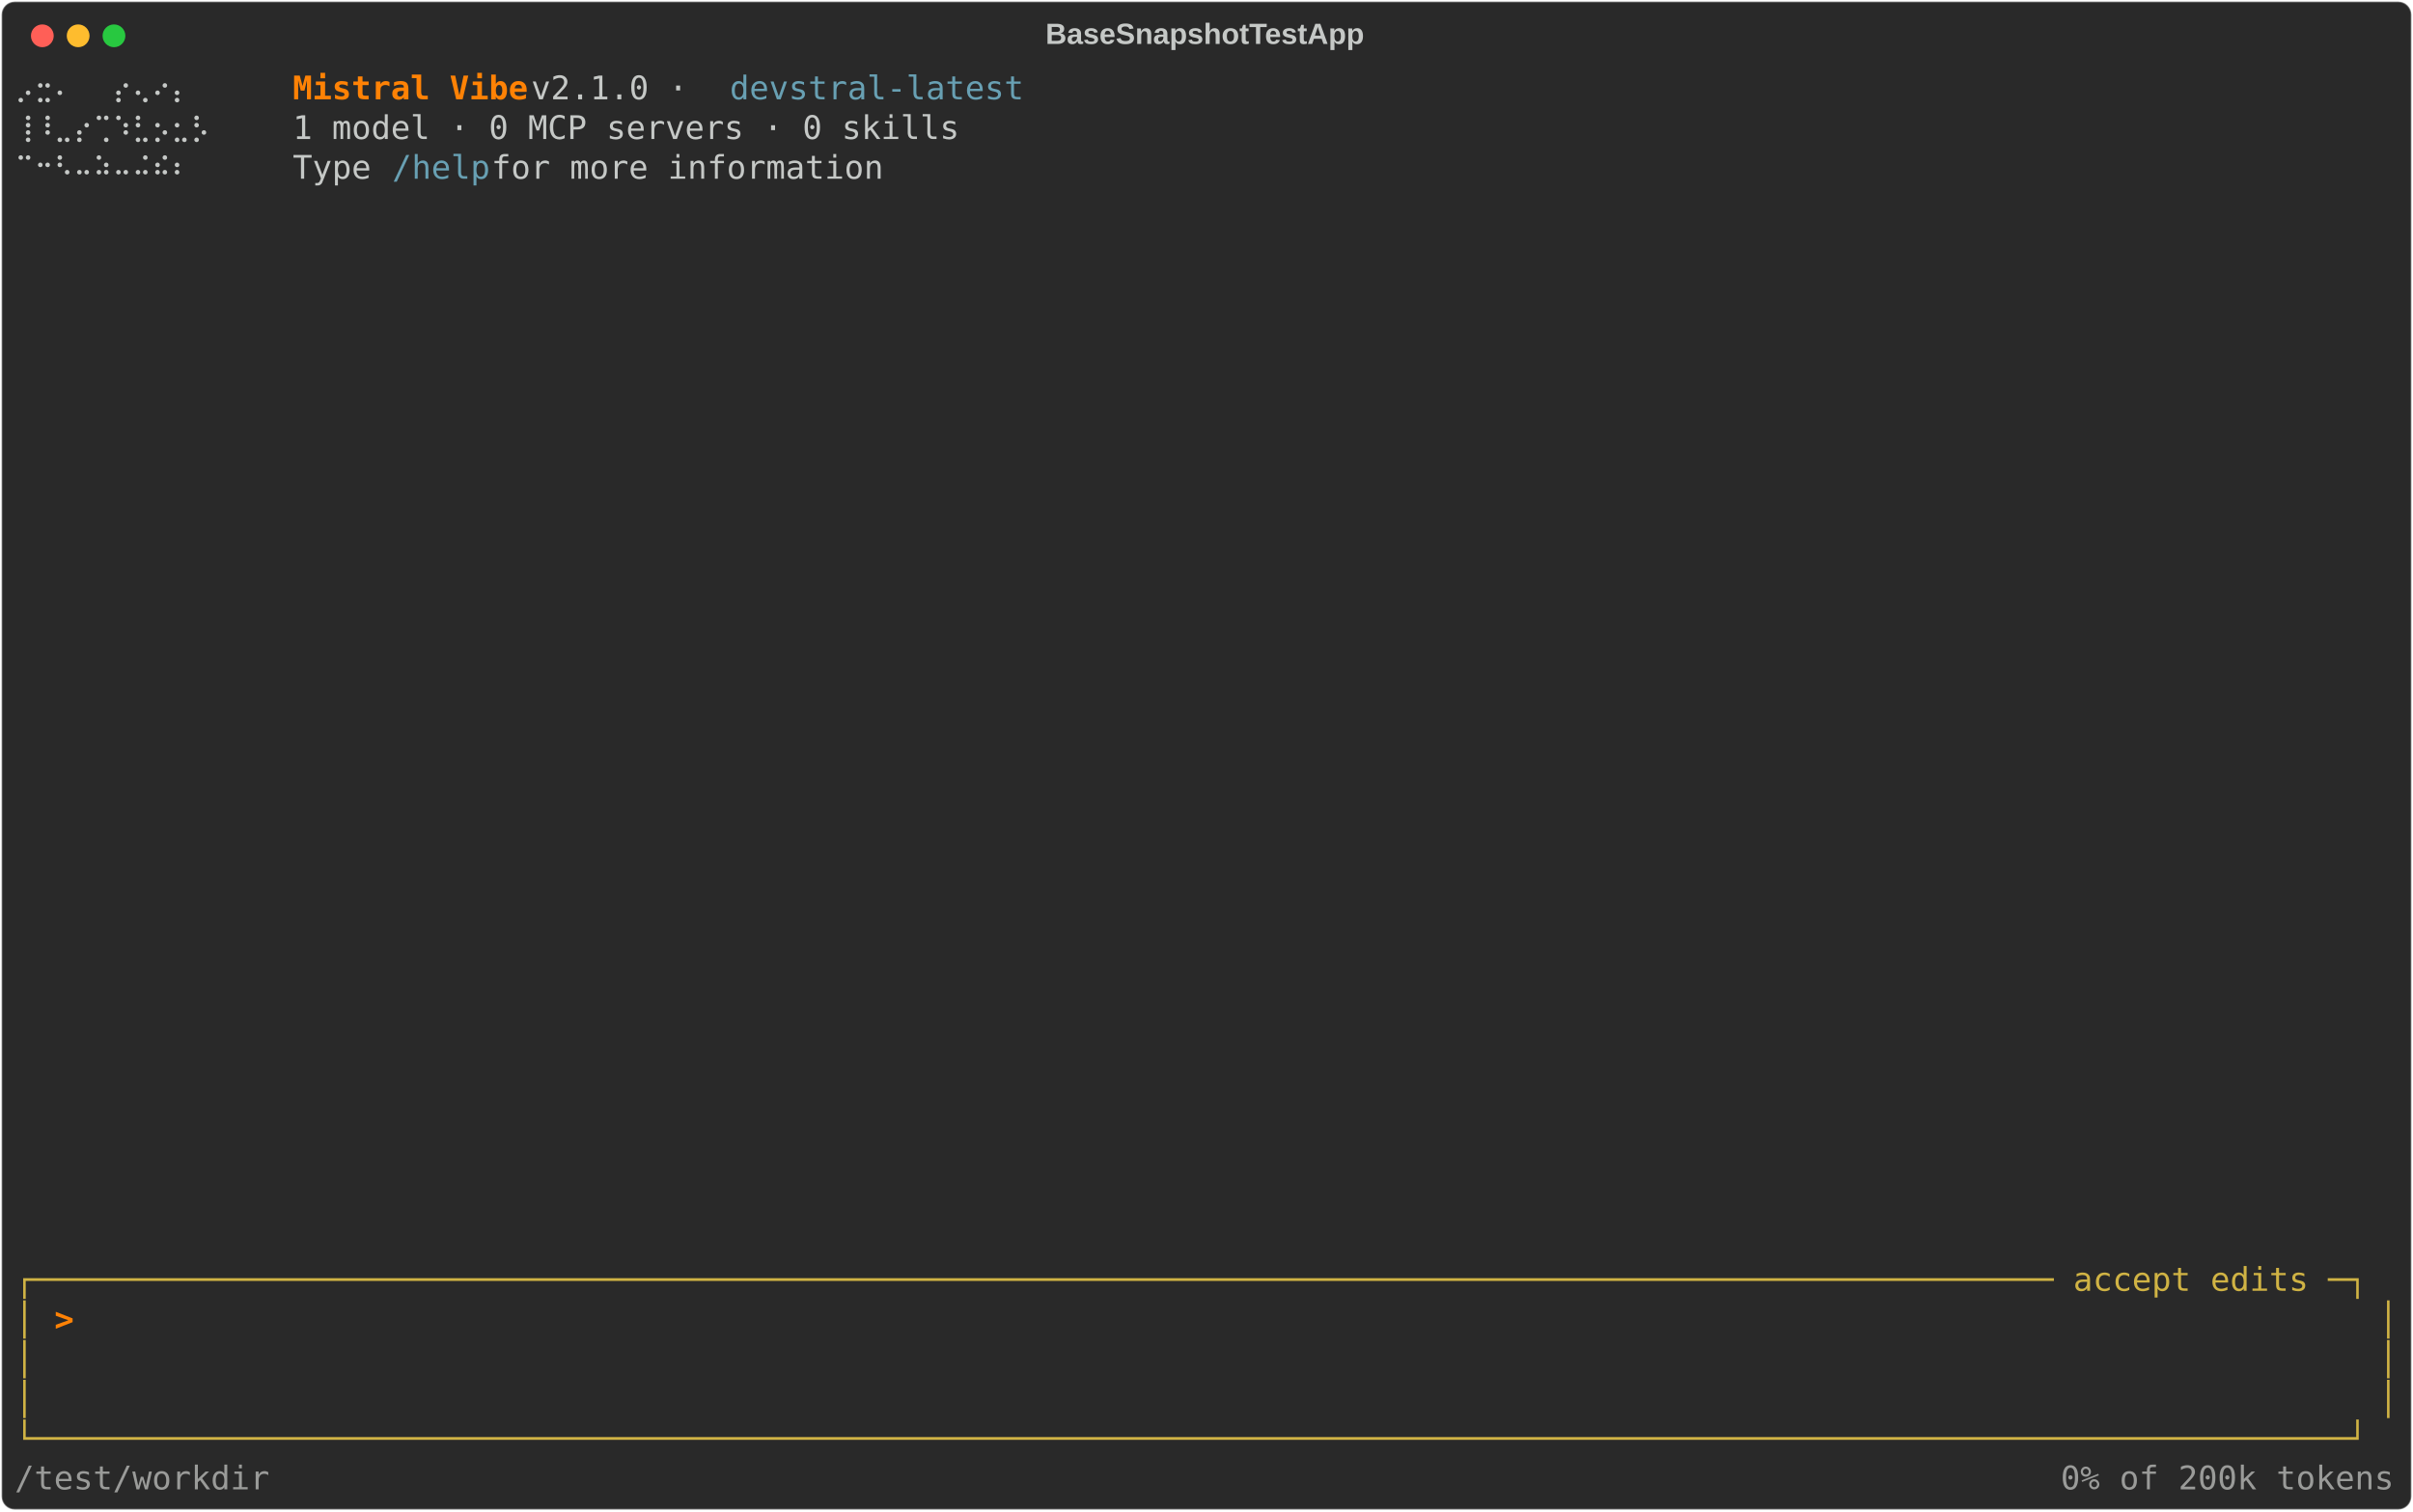
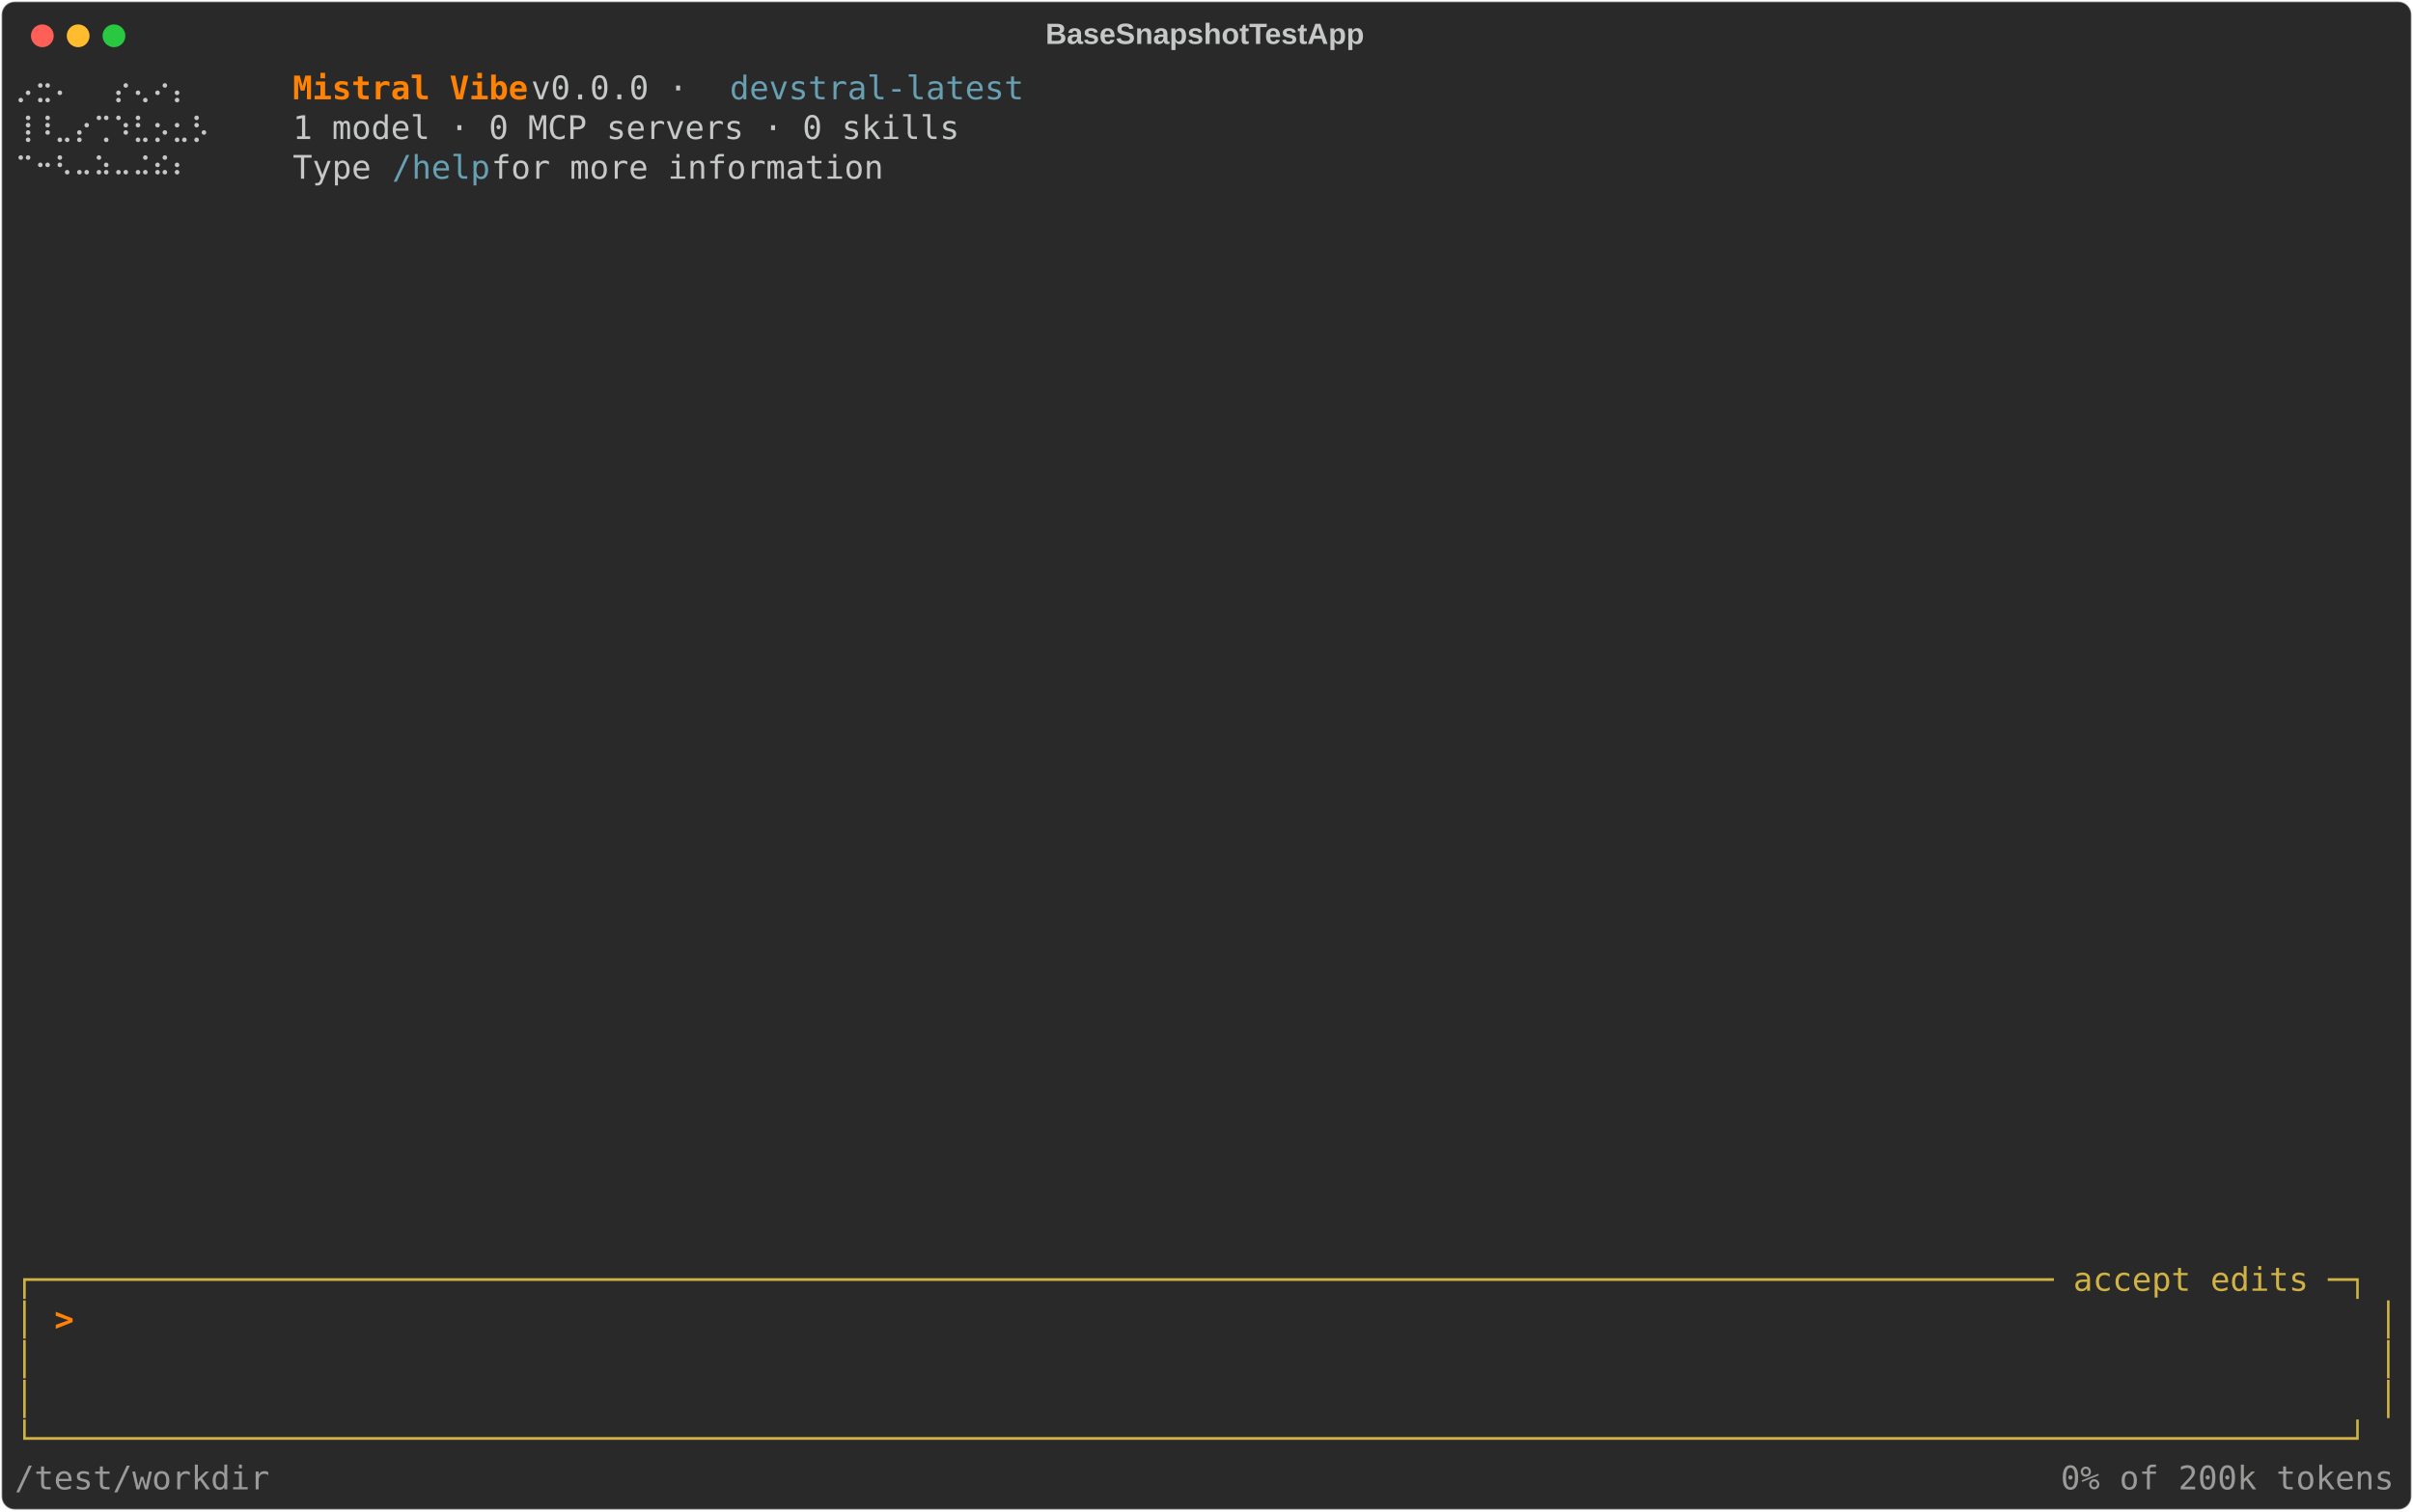
<svg xmlns="http://www.w3.org/2000/svg" class="rich-terminal" viewBox="0 0 1482 928.4">
  <style>

    @font-face {
        font-family: "Fira Code";
        src: local("FiraCode-Regular"),
                url("https://cdnjs.cloudflare.com/ajax/libs/firacode/6.2.0/woff2/FiraCode-Regular.woff2") format("woff2"),
                url("https://cdnjs.cloudflare.com/ajax/libs/firacode/6.2.0/woff/FiraCode-Regular.woff") format("woff");
        font-style: normal;
        font-weight: 400;
    }
    @font-face {
        font-family: "Fira Code";
        src: local("FiraCode-Bold"),
                url("https://cdnjs.cloudflare.com/ajax/libs/firacode/6.2.0/woff2/FiraCode-Bold.woff2") format("woff2"),
                url("https://cdnjs.cloudflare.com/ajax/libs/firacode/6.2.0/woff/FiraCode-Bold.woff") format("woff");
        font-style: bold;
        font-weight: 700;
    }

    .terminal-matrix {
        font-family: Fira Code, monospace;
        font-size: 20px;
        line-height: 24.4px;
        font-variant-east-asian: full-width;
    }

    .terminal-title {
        font-size: 18px;
        font-weight: bold;
        font-family: arial;
    }

    .terminal-r1 { fill: #c5c8c6 }
.terminal-r2 { fill: #ff8205;font-weight: bold }
.terminal-r3 { fill: #68a0b3 }
.terminal-r4 { fill: #d0b344 }
.terminal-r5 { fill: #9a9b99 }
    </style>
  <defs>
    <clipPath id="terminal-clip-terminal">
      <rect x="0" y="0" width="1463.0" height="877.4" />
    </clipPath>
    <clipPath id="terminal-line-0">
      <rect x="0" y="1.5" width="1464" height="24.65" />
    </clipPath>
    <clipPath id="terminal-line-1">
      <rect x="0" y="25.9" width="1464" height="24.65" />
    </clipPath>
    <clipPath id="terminal-line-2">
      <rect x="0" y="50.3" width="1464" height="24.65" />
    </clipPath>
    <clipPath id="terminal-line-3">
      <rect x="0" y="74.7" width="1464" height="24.65" />
    </clipPath>
    <clipPath id="terminal-line-4">
      <rect x="0" y="99.1" width="1464" height="24.65" />
    </clipPath>
    <clipPath id="terminal-line-5">
      <rect x="0" y="123.5" width="1464" height="24.65" />
    </clipPath>
    <clipPath id="terminal-line-6">
      <rect x="0" y="147.9" width="1464" height="24.65" />
    </clipPath>
    <clipPath id="terminal-line-7">
      <rect x="0" y="172.3" width="1464" height="24.65" />
    </clipPath>
    <clipPath id="terminal-line-8">
      <rect x="0" y="196.7" width="1464" height="24.65" />
    </clipPath>
    <clipPath id="terminal-line-9">
      <rect x="0" y="221.1" width="1464" height="24.65" />
    </clipPath>
    <clipPath id="terminal-line-10">
      <rect x="0" y="245.5" width="1464" height="24.65" />
    </clipPath>
    <clipPath id="terminal-line-11">
      <rect x="0" y="269.9" width="1464" height="24.65" />
    </clipPath>
    <clipPath id="terminal-line-12">
      <rect x="0" y="294.3" width="1464" height="24.65" />
    </clipPath>
    <clipPath id="terminal-line-13">
      <rect x="0" y="318.7" width="1464" height="24.65" />
    </clipPath>
    <clipPath id="terminal-line-14">
      <rect x="0" y="343.1" width="1464" height="24.65" />
    </clipPath>
    <clipPath id="terminal-line-15">
      <rect x="0" y="367.5" width="1464" height="24.65" />
    </clipPath>
    <clipPath id="terminal-line-16">
      <rect x="0" y="391.9" width="1464" height="24.65" />
    </clipPath>
    <clipPath id="terminal-line-17">
      <rect x="0" y="416.3" width="1464" height="24.65" />
    </clipPath>
    <clipPath id="terminal-line-18">
      <rect x="0" y="440.7" width="1464" height="24.65" />
    </clipPath>
    <clipPath id="terminal-line-19">
      <rect x="0" y="465.1" width="1464" height="24.65" />
    </clipPath>
    <clipPath id="terminal-line-20">
      <rect x="0" y="489.5" width="1464" height="24.65" />
    </clipPath>
    <clipPath id="terminal-line-21">
      <rect x="0" y="513.9" width="1464" height="24.65" />
    </clipPath>
    <clipPath id="terminal-line-22">
      <rect x="0" y="538.3" width="1464" height="24.65" />
    </clipPath>
    <clipPath id="terminal-line-23">
      <rect x="0" y="562.7" width="1464" height="24.65" />
    </clipPath>
    <clipPath id="terminal-line-24">
      <rect x="0" y="587.1" width="1464" height="24.65" />
    </clipPath>
    <clipPath id="terminal-line-25">
      <rect x="0" y="611.5" width="1464" height="24.65" />
    </clipPath>
    <clipPath id="terminal-line-26">
      <rect x="0" y="635.9" width="1464" height="24.65" />
    </clipPath>
    <clipPath id="terminal-line-27">
      <rect x="0" y="660.3" width="1464" height="24.65" />
    </clipPath>
    <clipPath id="terminal-line-28">
      <rect x="0" y="684.7" width="1464" height="24.65" />
    </clipPath>
    <clipPath id="terminal-line-29">
      <rect x="0" y="709.1" width="1464" height="24.65" />
    </clipPath>
    <clipPath id="terminal-line-30">
      <rect x="0" y="733.5" width="1464" height="24.65" />
    </clipPath>
    <clipPath id="terminal-line-31">
      <rect x="0" y="757.9" width="1464" height="24.65" />
    </clipPath>
    <clipPath id="terminal-line-32">
      <rect x="0" y="782.3" width="1464" height="24.65" />
    </clipPath>
    <clipPath id="terminal-line-33">
      <rect x="0" y="806.7" width="1464" height="24.65" />
    </clipPath>
    <clipPath id="terminal-line-34">
      <rect x="0" y="831.1" width="1464" height="24.65" />
    </clipPath>
  </defs>
  <rect fill="#292929" stroke="rgba(255,255,255,0.35)" stroke-width="1" x="1" y="1" width="1480" height="926.4" rx="8" />
  <text class="terminal-title" fill="#c5c8c6" text-anchor="middle" x="740" y="27">BaseSnapshotTestApp</text>
  <g transform="translate(26,22)">
    <circle cx="0" cy="0" r="7" fill="#ff5f57" />
    <circle cx="22" cy="0" r="7" fill="#febc2e" />
    <circle cx="44" cy="0" r="7" fill="#28c840" />
  </g>
  <g transform="translate(9, 41)" clip-path="url(#terminal-clip-terminal)">
    <g class="terminal-matrix">
      <text class="terminal-r1" x="0" y="20" textLength="134.2" clip-path="url(#terminal-line-0)">  ⡠⣒⠄  ⡔⢄⠔⡄</text>
      <text class="terminal-r2" x="170.8" y="20" textLength="146.4" clip-path="url(#terminal-line-0)">Mistral Vibe</text>
-       <text class="terminal-r1" x="317.2" y="20" textLength="122" clip-path="url(#terminal-line-0)"> v2.1.0 · </text>
+       <text class="terminal-r1" x="317.2" y="20" textLength="122" clip-path="url(#terminal-line-0)"> v0.0.0 · </text>
      <text class="terminal-r3" x="439.2" y="20" textLength="183" clip-path="url(#terminal-line-0)">devstral-latest</text>
      <text class="terminal-r1" x="1464" y="20" textLength="12.2" clip-path="url(#terminal-line-0)">
</text>
      <text class="terminal-r1" x="0" y="44.4" textLength="134.2" clip-path="url(#terminal-line-1)"> ⢸⠸⣀⡔⢉⠱⣃⡢⣂⡣</text>
      <text class="terminal-r1" x="170.8" y="44.4" textLength="414.8" clip-path="url(#terminal-line-1)">1 model · 0 MCP servers · 0 skills</text>
      <text class="terminal-r1" x="1464" y="44.4" textLength="12.2" clip-path="url(#terminal-line-1)">
</text>
      <text class="terminal-r1" x="0" y="68.8" textLength="134.2" clip-path="url(#terminal-line-2)">  ⠉⠒⠣⠤⠵⠤⠬⠮⠆</text>
      <text class="terminal-r1" x="170.8" y="68.8" textLength="61" clip-path="url(#terminal-line-2)">Type </text>
      <text class="terminal-r3" x="231.8" y="68.8" textLength="61" clip-path="url(#terminal-line-2)">/help</text>
      <text class="terminal-r1" x="292.8" y="68.8" textLength="256.2" clip-path="url(#terminal-line-2)"> for more information</text>
      <text class="terminal-r1" x="1464" y="68.8" textLength="12.2" clip-path="url(#terminal-line-2)">
</text>
      <text class="terminal-r1" x="1464" y="93.2" textLength="12.2" clip-path="url(#terminal-line-3)">
</text>
      <text class="terminal-r1" x="1464" y="117.6" textLength="12.2" clip-path="url(#terminal-line-4)">
</text>
      <text class="terminal-r1" x="1464" y="142" textLength="12.2" clip-path="url(#terminal-line-5)">
</text>
      <text class="terminal-r1" x="1464" y="166.4" textLength="12.2" clip-path="url(#terminal-line-6)">
</text>
      <text class="terminal-r1" x="1464" y="190.8" textLength="12.2" clip-path="url(#terminal-line-7)">
</text>
      <text class="terminal-r1" x="1464" y="215.2" textLength="12.2" clip-path="url(#terminal-line-8)">
</text>
      <text class="terminal-r1" x="1464" y="239.6" textLength="12.2" clip-path="url(#terminal-line-9)">
</text>
      <text class="terminal-r1" x="1464" y="264" textLength="12.2" clip-path="url(#terminal-line-10)">
</text>
      <text class="terminal-r1" x="1464" y="288.4" textLength="12.2" clip-path="url(#terminal-line-11)">
</text>
      <text class="terminal-r1" x="1464" y="312.8" textLength="12.2" clip-path="url(#terminal-line-12)">
</text>
      <text class="terminal-r1" x="1464" y="337.2" textLength="12.2" clip-path="url(#terminal-line-13)">
</text>
      <text class="terminal-r1" x="1464" y="361.6" textLength="12.2" clip-path="url(#terminal-line-14)">
</text>
      <text class="terminal-r1" x="1464" y="386" textLength="12.2" clip-path="url(#terminal-line-15)">
</text>
      <text class="terminal-r1" x="1464" y="410.4" textLength="12.2" clip-path="url(#terminal-line-16)">
</text>
      <text class="terminal-r1" x="1464" y="434.8" textLength="12.2" clip-path="url(#terminal-line-17)">
</text>
      <text class="terminal-r1" x="1464" y="459.2" textLength="12.2" clip-path="url(#terminal-line-18)">
</text>
      <text class="terminal-r1" x="1464" y="483.6" textLength="12.2" clip-path="url(#terminal-line-19)">
</text>
      <text class="terminal-r1" x="1464" y="508" textLength="12.2" clip-path="url(#terminal-line-20)">
</text>
      <text class="terminal-r1" x="1464" y="532.4" textLength="12.2" clip-path="url(#terminal-line-21)">
</text>
      <text class="terminal-r1" x="1464" y="556.8" textLength="12.2" clip-path="url(#terminal-line-22)">
</text>
      <text class="terminal-r1" x="1464" y="581.2" textLength="12.2" clip-path="url(#terminal-line-23)">
</text>
      <text class="terminal-r1" x="1464" y="605.6" textLength="12.2" clip-path="url(#terminal-line-24)">
</text>
      <text class="terminal-r1" x="1464" y="630" textLength="12.2" clip-path="url(#terminal-line-25)">
</text>
      <text class="terminal-r1" x="1464" y="654.4" textLength="12.2" clip-path="url(#terminal-line-26)">
</text>
      <text class="terminal-r1" x="1464" y="678.8" textLength="12.2" clip-path="url(#terminal-line-27)">
</text>
      <text class="terminal-r1" x="1464" y="703.2" textLength="12.2" clip-path="url(#terminal-line-28)">
</text>
      <text class="terminal-r1" x="1464" y="727.6" textLength="12.2" clip-path="url(#terminal-line-29)">
</text>
      <text class="terminal-r4" x="0" y="752" textLength="1464" clip-path="url(#terminal-line-30)">┌─────────────────────────────────────────────────────────────────────────────────────────────────────── accept edits ─┐</text>
      <text class="terminal-r1" x="1464" y="752" textLength="12.2" clip-path="url(#terminal-line-30)">
</text>
      <text class="terminal-r4" x="0" y="776.4" textLength="12.2" clip-path="url(#terminal-line-31)">│</text>
      <text class="terminal-r2" x="24.4" y="776.4" textLength="12.2" clip-path="url(#terminal-line-31)">&gt;</text>
      <text class="terminal-r4" x="1451.8" y="776.4" textLength="12.2" clip-path="url(#terminal-line-31)">│</text>
      <text class="terminal-r1" x="1464" y="776.4" textLength="12.2" clip-path="url(#terminal-line-31)">
</text>
      <text class="terminal-r4" x="0" y="800.8" textLength="12.2" clip-path="url(#terminal-line-32)">│</text>
      <text class="terminal-r4" x="1451.8" y="800.8" textLength="12.2" clip-path="url(#terminal-line-32)">│</text>
      <text class="terminal-r1" x="1464" y="800.8" textLength="12.2" clip-path="url(#terminal-line-32)">
</text>
      <text class="terminal-r4" x="0" y="825.2" textLength="12.2" clip-path="url(#terminal-line-33)">│</text>
      <text class="terminal-r4" x="1451.8" y="825.2" textLength="12.2" clip-path="url(#terminal-line-33)">│</text>
      <text class="terminal-r1" x="1464" y="825.2" textLength="12.2" clip-path="url(#terminal-line-33)">
</text>
      <text class="terminal-r4" x="0" y="849.6" textLength="1464" clip-path="url(#terminal-line-34)">└──────────────────────────────────────────────────────────────────────────────────────────────────────────────────────┘</text>
      <text class="terminal-r1" x="1464" y="849.6" textLength="12.2" clip-path="url(#terminal-line-34)">
</text>
      <text class="terminal-r5" x="0" y="874" textLength="158.6" clip-path="url(#terminal-line-35)">/test/workdir</text>
      <text class="terminal-r5" x="1256.6" y="874" textLength="207.4" clip-path="url(#terminal-line-35)">0% of 200k tokens</text>
    </g>
  </g>
</svg>
